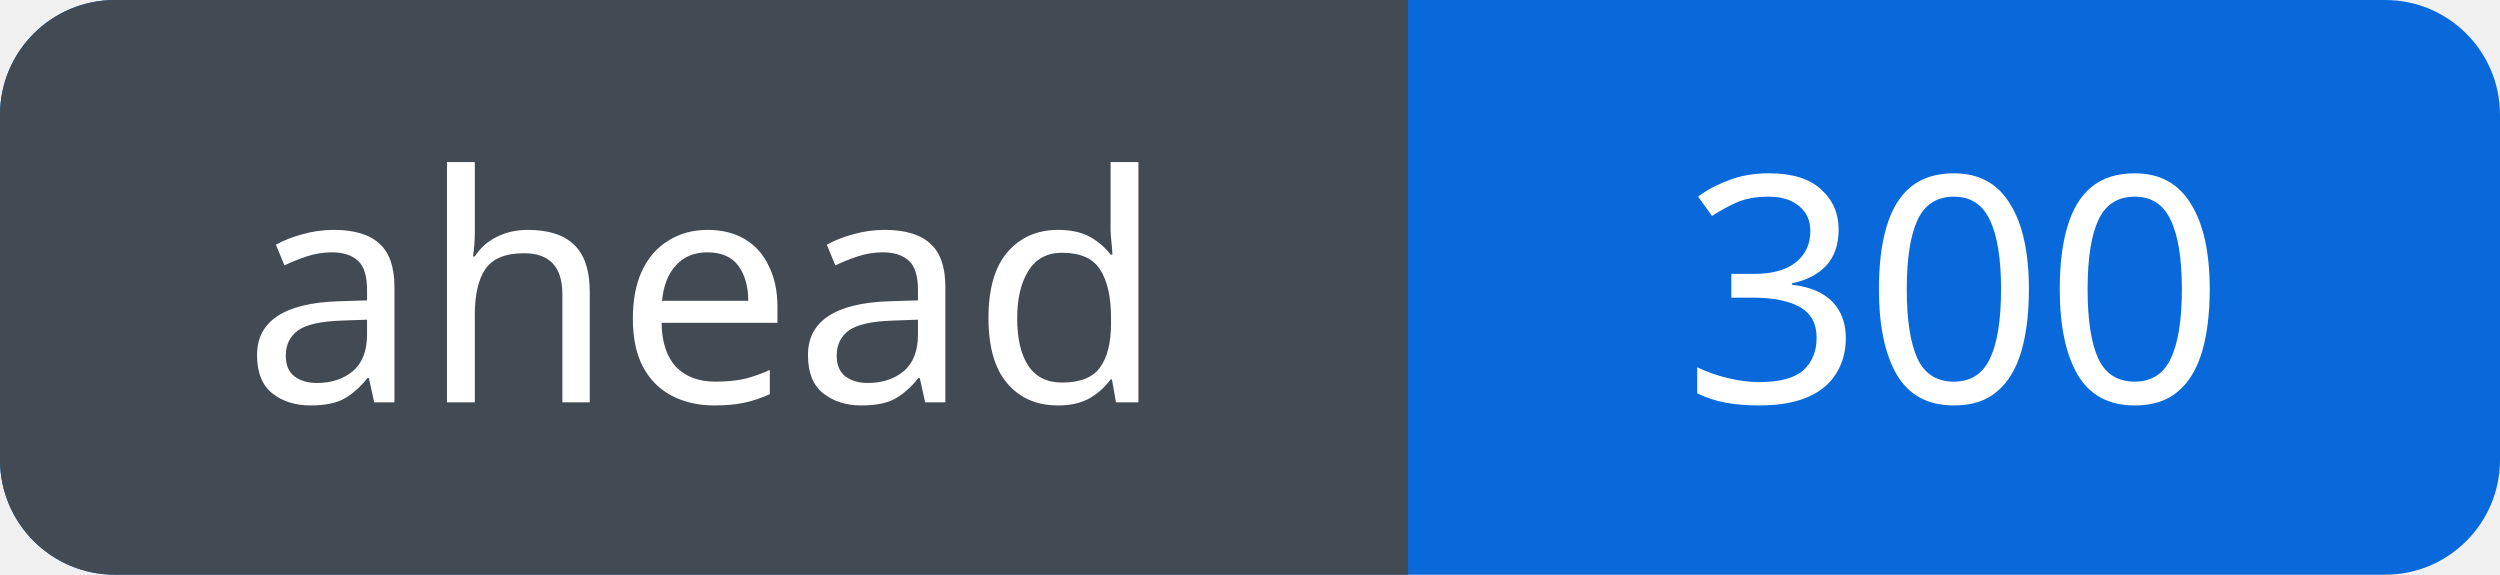
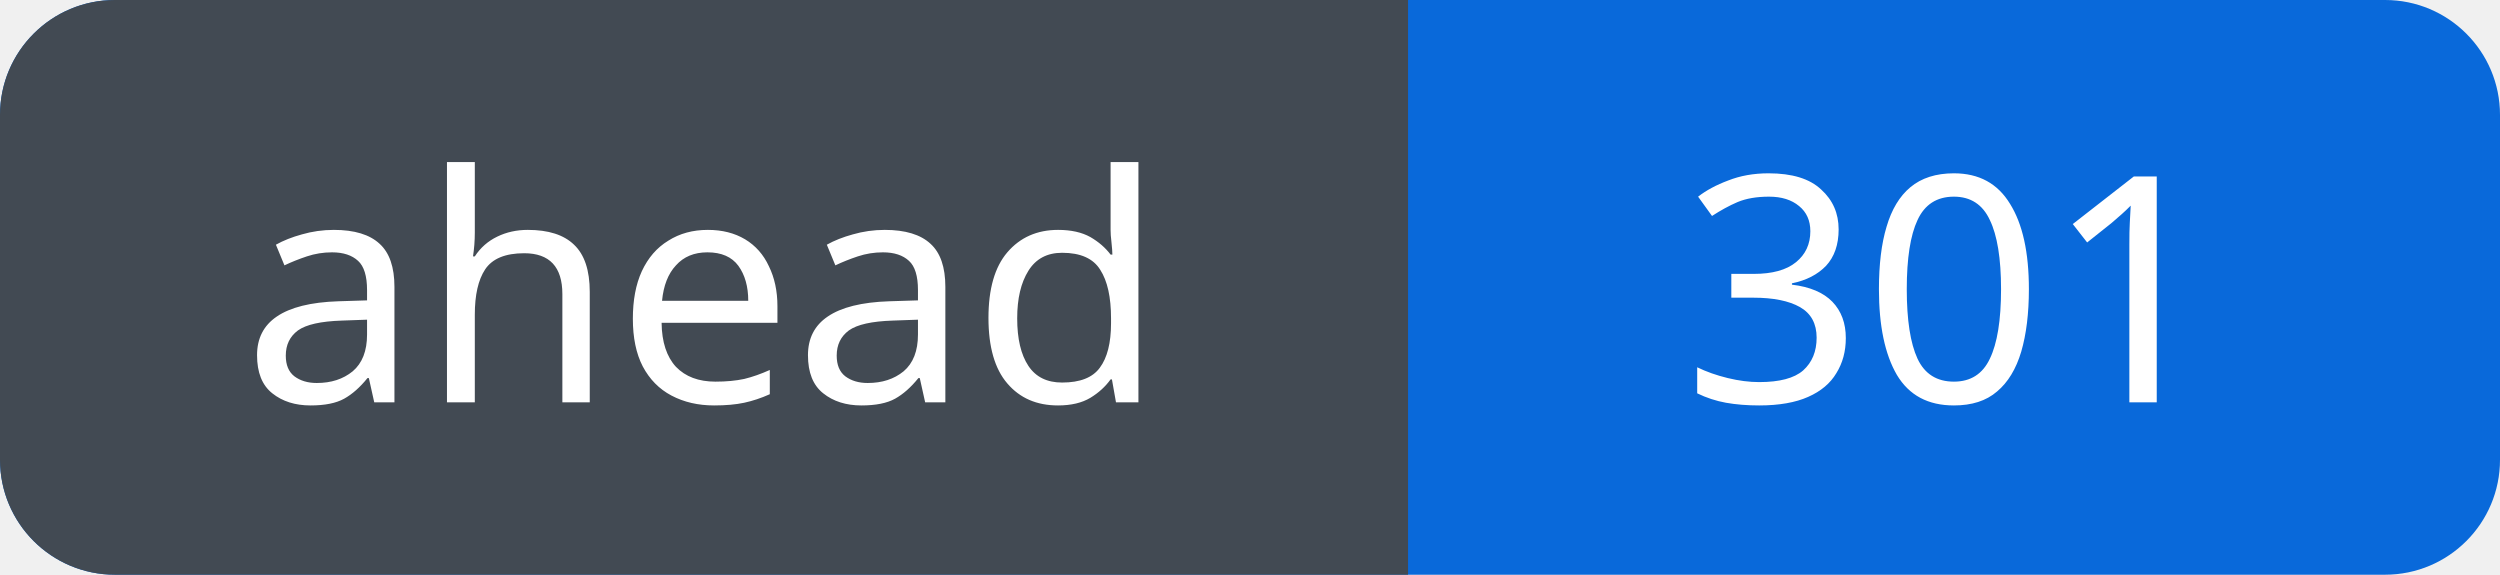
<svg xmlns="http://www.w3.org/2000/svg" width="87" height="20" viewBox="0 0 87 20" role="img" aria-labelledby="title">
  <defs>
    <clipPath id="badge">
      <rect width="87" height="20" rx="4" />
    </clipPath>
  </defs>
  <g clip-path="url(#badge)">
    <rect width="87" height="20" fill="#0969da" />
    <rect width="49" height="20" fill="#424a53" />
  </g>
  <g fill="#fff" font-family="Verdana, sans-serif" font-size="11" text-anchor="middle">
    <text x="24.5" y="14">ahead</text>
-     <text x="68.0" y="14">300</text>
+     <text x="68.0" y="14">301</text>
  </g>
</svg>
